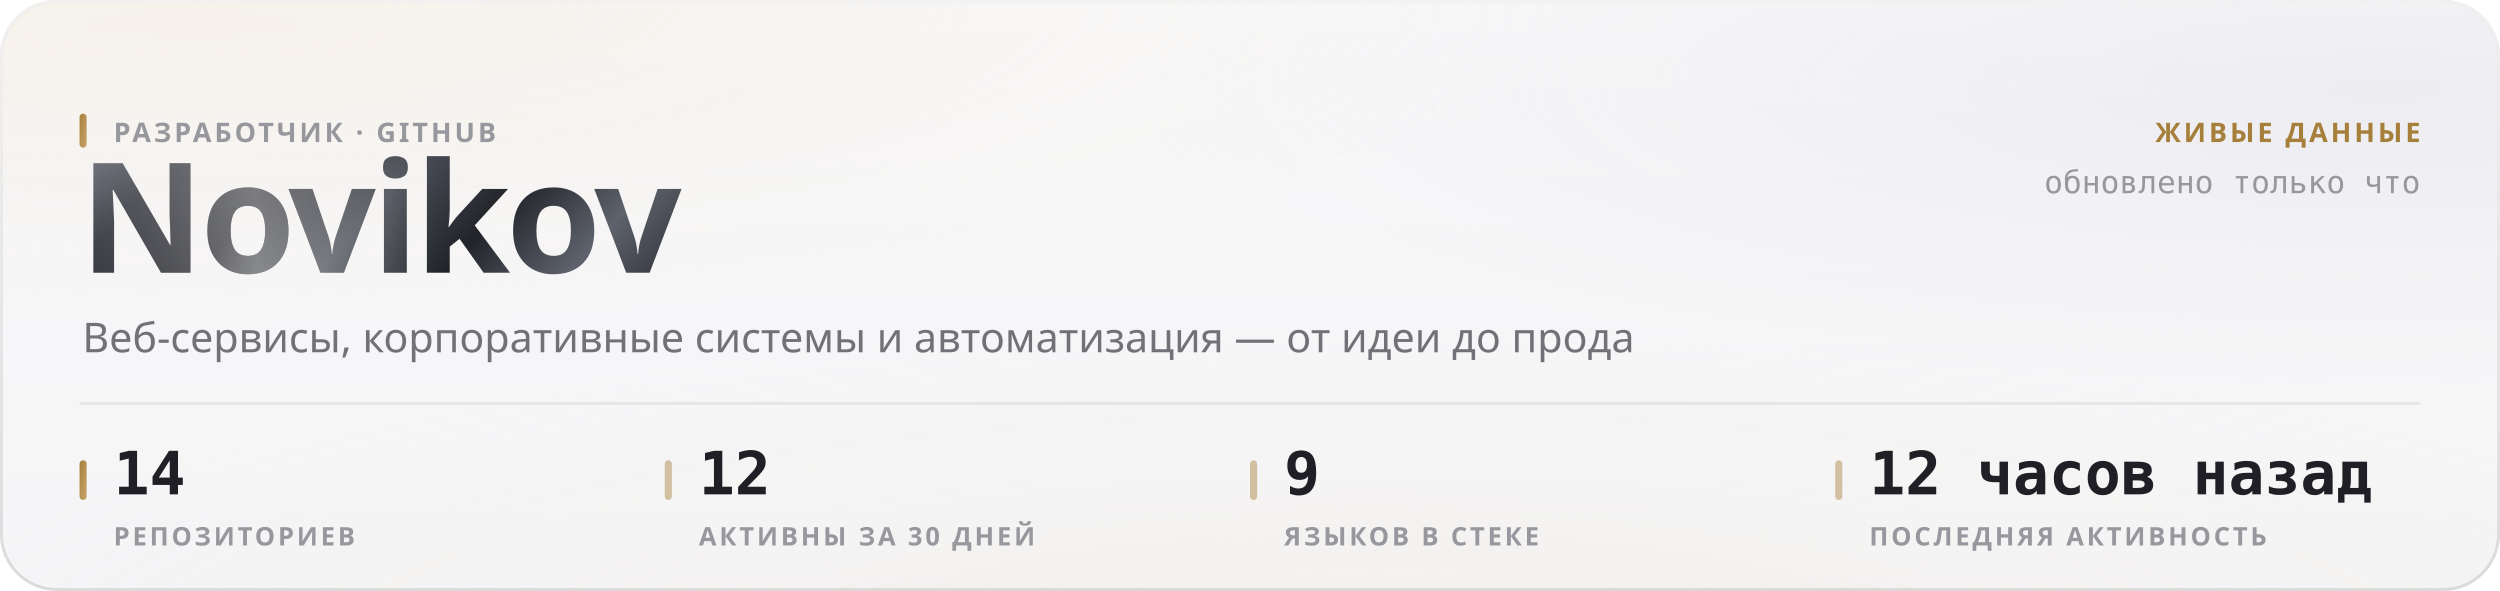
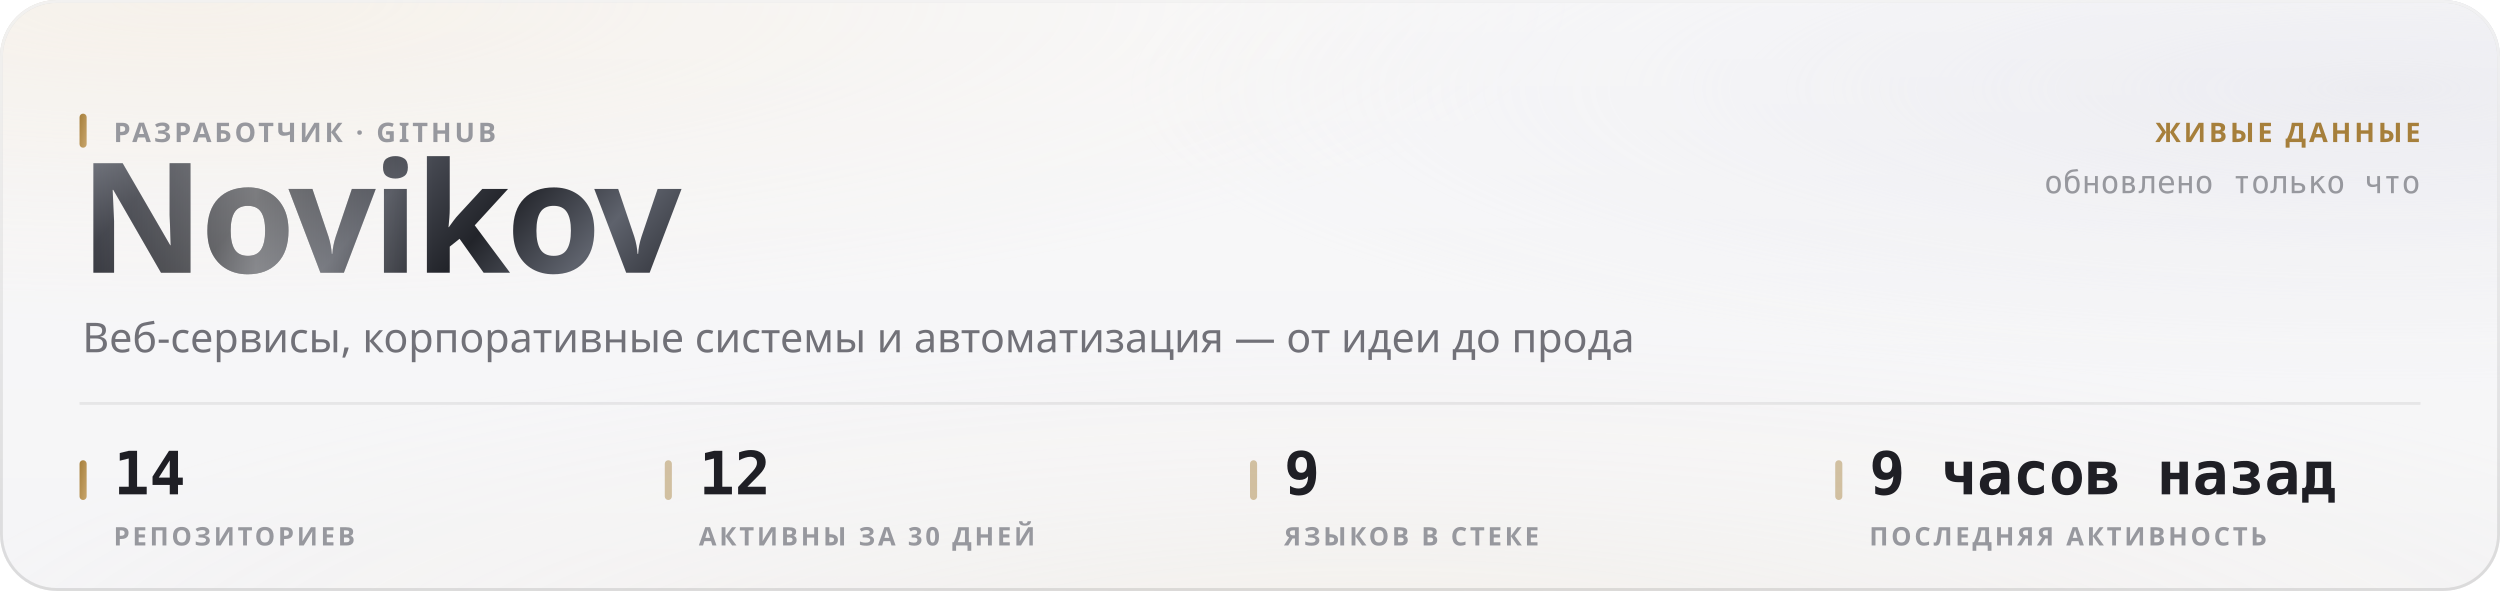
<svg xmlns="http://www.w3.org/2000/svg" width="880" height="208" viewBox="0 0 880 208" role="img">
  <style>
  text { font-family: -apple-system, BlinkMacSystemFont, 'Segoe UI', 'Noto Sans', Helvetica, Arial, sans-serif; }
  .mono { font-family: ui-monospace, 'SF Mono', 'Cascadia Mono', 'DejaVu Sans Mono', Menlo, Consolas, monospace; font-variant-numeric: tabular-nums; }
  .caps { letter-spacing: .1em; text-transform: uppercase; }

  @keyframes sheen  { from { transform: translateX(-120%); } to { transform: translateX(260%); } }
  @keyframes rise   { from { opacity: 0; transform: translateY(6px); } to { opacity: 1; transform: none; } }
  @keyframes slide  { from { opacity: 0; transform: translateX(-8px); } to { opacity: 1; transform: none; } }
  @keyframes grow   { from { transform: scaleY(0); } to { transform: scaleY(1); } }
  @keyframes widen  { from { transform: scaleX(0); } to { transform: scaleX(1); } }
  @keyframes draw   { from { stroke-dashoffset: 200; } to { stroke-dashoffset: 0; } }

  .sheen { animation: sheen 5.5s cubic-bezier(.45,0,.2,1) infinite; }
  .rise  { animation: rise .5s cubic-bezier(.16,1,.3,1) both; }
  .slide { animation: slide .42s cubic-bezier(.16,1,.3,1) both; }
  .bar   { transform-box: fill-box; transform-origin: 50% 100%;
           animation: grow .62s cubic-bezier(.16,1,.3,1) both; }
  .fill  { transform-box: fill-box; transform-origin: 0% 50%;
           animation: widen .8s cubic-bezier(.16,1,.3,1) both; }
  /* The hidden start state lives in the keyframes, never in the static rule.
     A renderer that ignores CSS animations then falls back to the FINISHED
     state — a drawn line, visible text — instead of an empty panel. */
  .spark { stroke-dasharray: 200;
           animation: draw 1.1s cubic-bezier(.16,1,.3,1) both; }

  @media (prefers-reduced-motion: reduce) {
    .sheen { animation: none; opacity: 0; }
    .rise, .slide, .bar, .fill, .spark { animation: none; opacity: 1; transform: none;
                                         stroke-dashoffset: 0; }
  }</style>
  <defs>
    <filter id="grain5" x="0" y="0" width="100%" height="100%">
      <feTurbulence type="fractalNoise" baseFrequency="0.85" numOctaves="3" stitchTiles="stitch" />
      <feColorMatrix type="saturate" values="0" />
    </filter>
    <linearGradient id="accent1" x1="0" y1="0" x2="1" y2="1">
      <stop offset="0%" stop-color="#a67f3b" />
      <stop offset="100%" stop-color="#c8a56c" />
    </linearGradient>
    <radialGradient id="aurora6" cx="0.08" cy="0" r="0.55">
      <stop offset="0%" stop-color="#e7c99a" stop-opacity="0.28" />
      <stop offset="55%" stop-color="#e7c99a" stop-opacity="0.098" />
      <stop offset="100%" stop-color="#e7c99a" stop-opacity="0" />
    </radialGradient>
    <radialGradient id="aurora7" cx="0.95" cy="0.15" r="0.5">
      <stop offset="0%" stop-color="#ccccdb" stop-opacity="0.45" />
      <stop offset="55%" stop-color="#ccccdb" stop-opacity="0.158" />
      <stop offset="100%" stop-color="#ccccdb" stop-opacity="0" />
    </radialGradient>
    <radialGradient id="aurora8" cx="0.55" cy="1.15" r="0.6">
      <stop offset="0%" stop-color="#ead4b3" stop-opacity="0.2" />
      <stop offset="55%" stop-color="#ead4b3" stop-opacity="0.07" />
      <stop offset="100%" stop-color="#ead4b3" stop-opacity="0" />
    </radialGradient>
    <linearGradient id="glass2" x1="0" y1="0" x2="0" y2="1">
      <stop offset="0%" stop-color="#ffffff" stop-opacity="0.42" />
      <stop offset="100%" stop-color="#ffffff" stop-opacity="0.16" />
    </linearGradient>
    <linearGradient id="rim3" x1="0" y1="0" x2="0" y2="1">
      <stop offset="0%" stop-color="#ffffff" stop-opacity="0.7" />
      <stop offset="100%" stop-color="#ffffff" stop-opacity="0.15" />
    </linearGradient>
    <linearGradient id="spec4" x1="0" y1="0" x2="1" y2="0">
      <stop offset="0%" stop-color="#ffffff" stop-opacity="0" />
      <stop offset="35%" stop-color="#ffffff" stop-opacity="0.72" />
      <stop offset="70%" stop-color="#ffffff" stop-opacity="0.252" />
      <stop offset="100%" stop-color="#ffffff" stop-opacity="0" />
    </linearGradient>
    <linearGradient id="metal9" x1="0" y1="0" x2="1" y2="0.25">
      <stop offset="0%" stop-color="#8d919b" />
      <stop offset="16.667%" stop-color="#3a3c44" />
      <stop offset="33.333%" stop-color="#1b1c21" />
      <stop offset="50%" stop-color="#4a4d56" />
      <stop offset="66.667%" stop-color="#22242a" />
      <stop offset="83.333%" stop-color="#5e626c" />
      <stop offset="100%" stop-color="#2c2e35" />
    </linearGradient>
    <linearGradient id="sheengrad11" x1="0" y1="0" x2="1" y2="0">
      <stop offset="0%" stop-color="#ffffff" stop-opacity="0" />
      <stop offset="50%" stop-color="#ffffff" stop-opacity="0.42" />
      <stop offset="100%" stop-color="#ffffff" stop-opacity="0" />
    </linearGradient>
    <clipPath id="wordclip10">
      <text x="28" y="96" font-size="54" font-weight="800" letter-spacing="-0.025em" font-family="-apple-system, BlinkMacSystemFont, 'Segoe UI', Helvetica, Arial, sans-serif">Novikov</text>
    </clipPath>
  </defs>
  <rect width="880" height="208" rx="20" fill="#f3f3f5" />
  <rect width="880" height="208" rx="20" fill="url(#aurora6)" />
  <rect width="880" height="208" rx="20" fill="url(#aurora7)" />
  <rect width="880" height="208" rx="20" fill="url(#aurora8)" />
  <rect width="880" height="208" rx="20" fill="url(#glass2)" />
  <rect width="880" height="208" rx="20" filter="url(#grain5)" opacity="0.06" style="mix-blend-mode:overlay" />
  <rect x=".5" y=".5" width="879" height="207" rx="19.5" fill="none" stroke="rgba(10,10,12,0.14)" />
  <rect x=".5" y=".5" width="879" height="207" rx="19.5" fill="none" stroke="url(#rim3)" />
  <path d="M20 1 H860" stroke="url(#spec4)" stroke-width="1.2" fill="none" />
  <g clip-path="url(#wordclip10)">
    <rect x="28" y="42" width="248.651" height="70.2" fill="url(#metal9)" />
    <rect class="sheen" x="28" y="42" width="124.325" height="70.2" fill="url(#sheengrad11)" />
  </g>
  <rect x="28" y="40" width="2.5" height="12" rx="1.25" fill="url(#accent1)" />
  <text x="40" y="50" font-size="9.5" font-weight="600" fill="#97989e" letter-spacing="0.11em">РАЗРАБОТЧИК · GITHUB</text>
  <text x="29" y="124" font-size="14.5" font-weight="400" fill="#717178">Веб-сервисы, корпоративные системы и автоматизация — от идеи до прода</text>
  <text x="852" y="50" font-size="9.5" font-weight="600" fill="#a67f3b" text-anchor="end" letter-spacing="0.11em">ЖИВЫЕ ДАННЫЕ</text>
  <text x="852" y="68" font-size="11" font-weight="400" fill="#97989e" text-anchor="end" class="mono">обновлено только что</text>
  <path d="M28 142 H852" stroke="rgba(10,10,12,0.07)" stroke-width="1" />
  <rect x="28" y="162" width="2.5" height="14" rx="1.25" fill="url(#accent1)" />
  <text x="40" y="174" font-size="21" font-weight="700" fill="#1f1f25" class="mono rise" opacity="1">14</text>
  <text x="40" y="192" font-size="9" font-weight="600" fill="#97989e" letter-spacing="0.11em">РЕПОЗИТОРИЕВ</text>
  <rect x="234" y="162" width="2.5" height="14" rx="1.25" fill="rgba(166,127,59,0.45)" />
  <text x="246" y="174" font-size="21" font-weight="700" fill="#1f1f25" class="mono rise" opacity="1">12</text>
  <text x="246" y="192" font-size="9" font-weight="600" fill="#97989e" letter-spacing="0.11em">АКТИВНЫ ЗА 30 ДНЕЙ</text>
  <rect x="440" y="162" width="2.5" height="14" rx="1.25" fill="rgba(166,127,59,0.45)" />
  <text x="452" y="174" font-size="21" font-weight="700" fill="#1f1f25" class="mono rise" opacity="1">9</text>
  <text x="452" y="192" font-size="9" font-weight="600" fill="#97989e" letter-spacing="0.11em">ЯЗЫКОВ В СТЕКЕ</text>
  <rect x="646" y="162" width="2.5" height="14" rx="1.25" fill="rgba(166,127,59,0.45)" />
-   <text x="658" y="174" font-size="21" font-weight="700" fill="#1f1f25" class="mono rise" opacity="1">12 часов назад</text>
+   <text x="658" y="174" font-size="21" font-weight="700" fill="#1f1f25" class="mono rise" opacity="1">9 часов назад</text>
  <text x="658" y="192" font-size="9" font-weight="600" fill="#97989e" letter-spacing="0.11em">ПОСЛЕДНЯЯ АКТИВНОСТЬ</text>
</svg>
